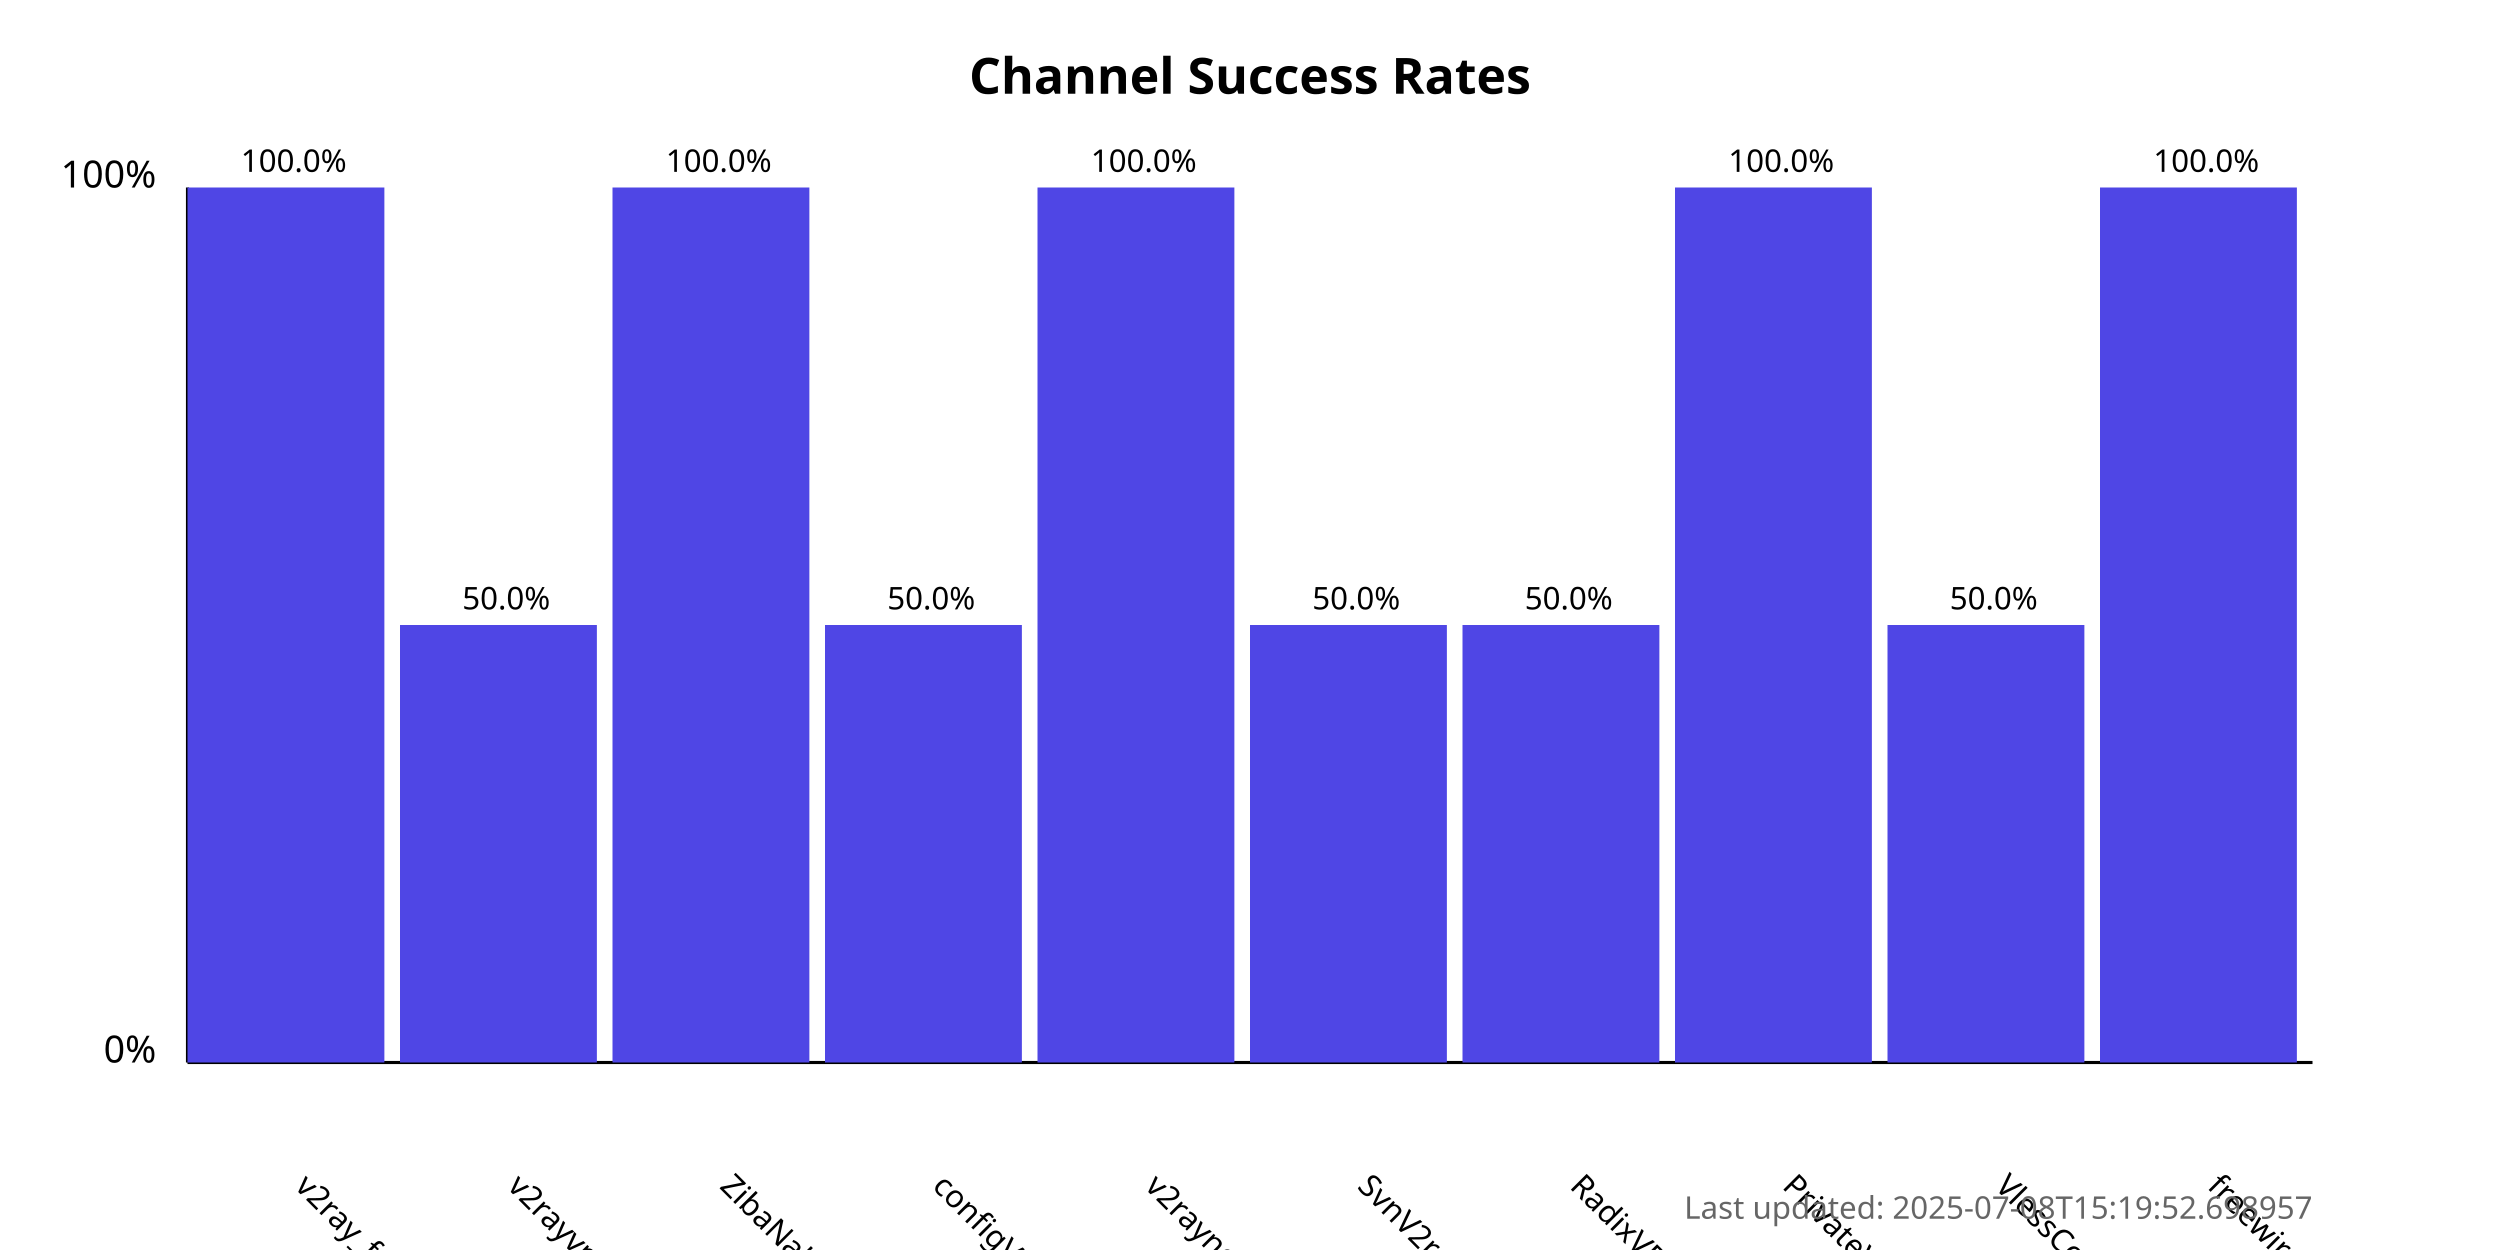
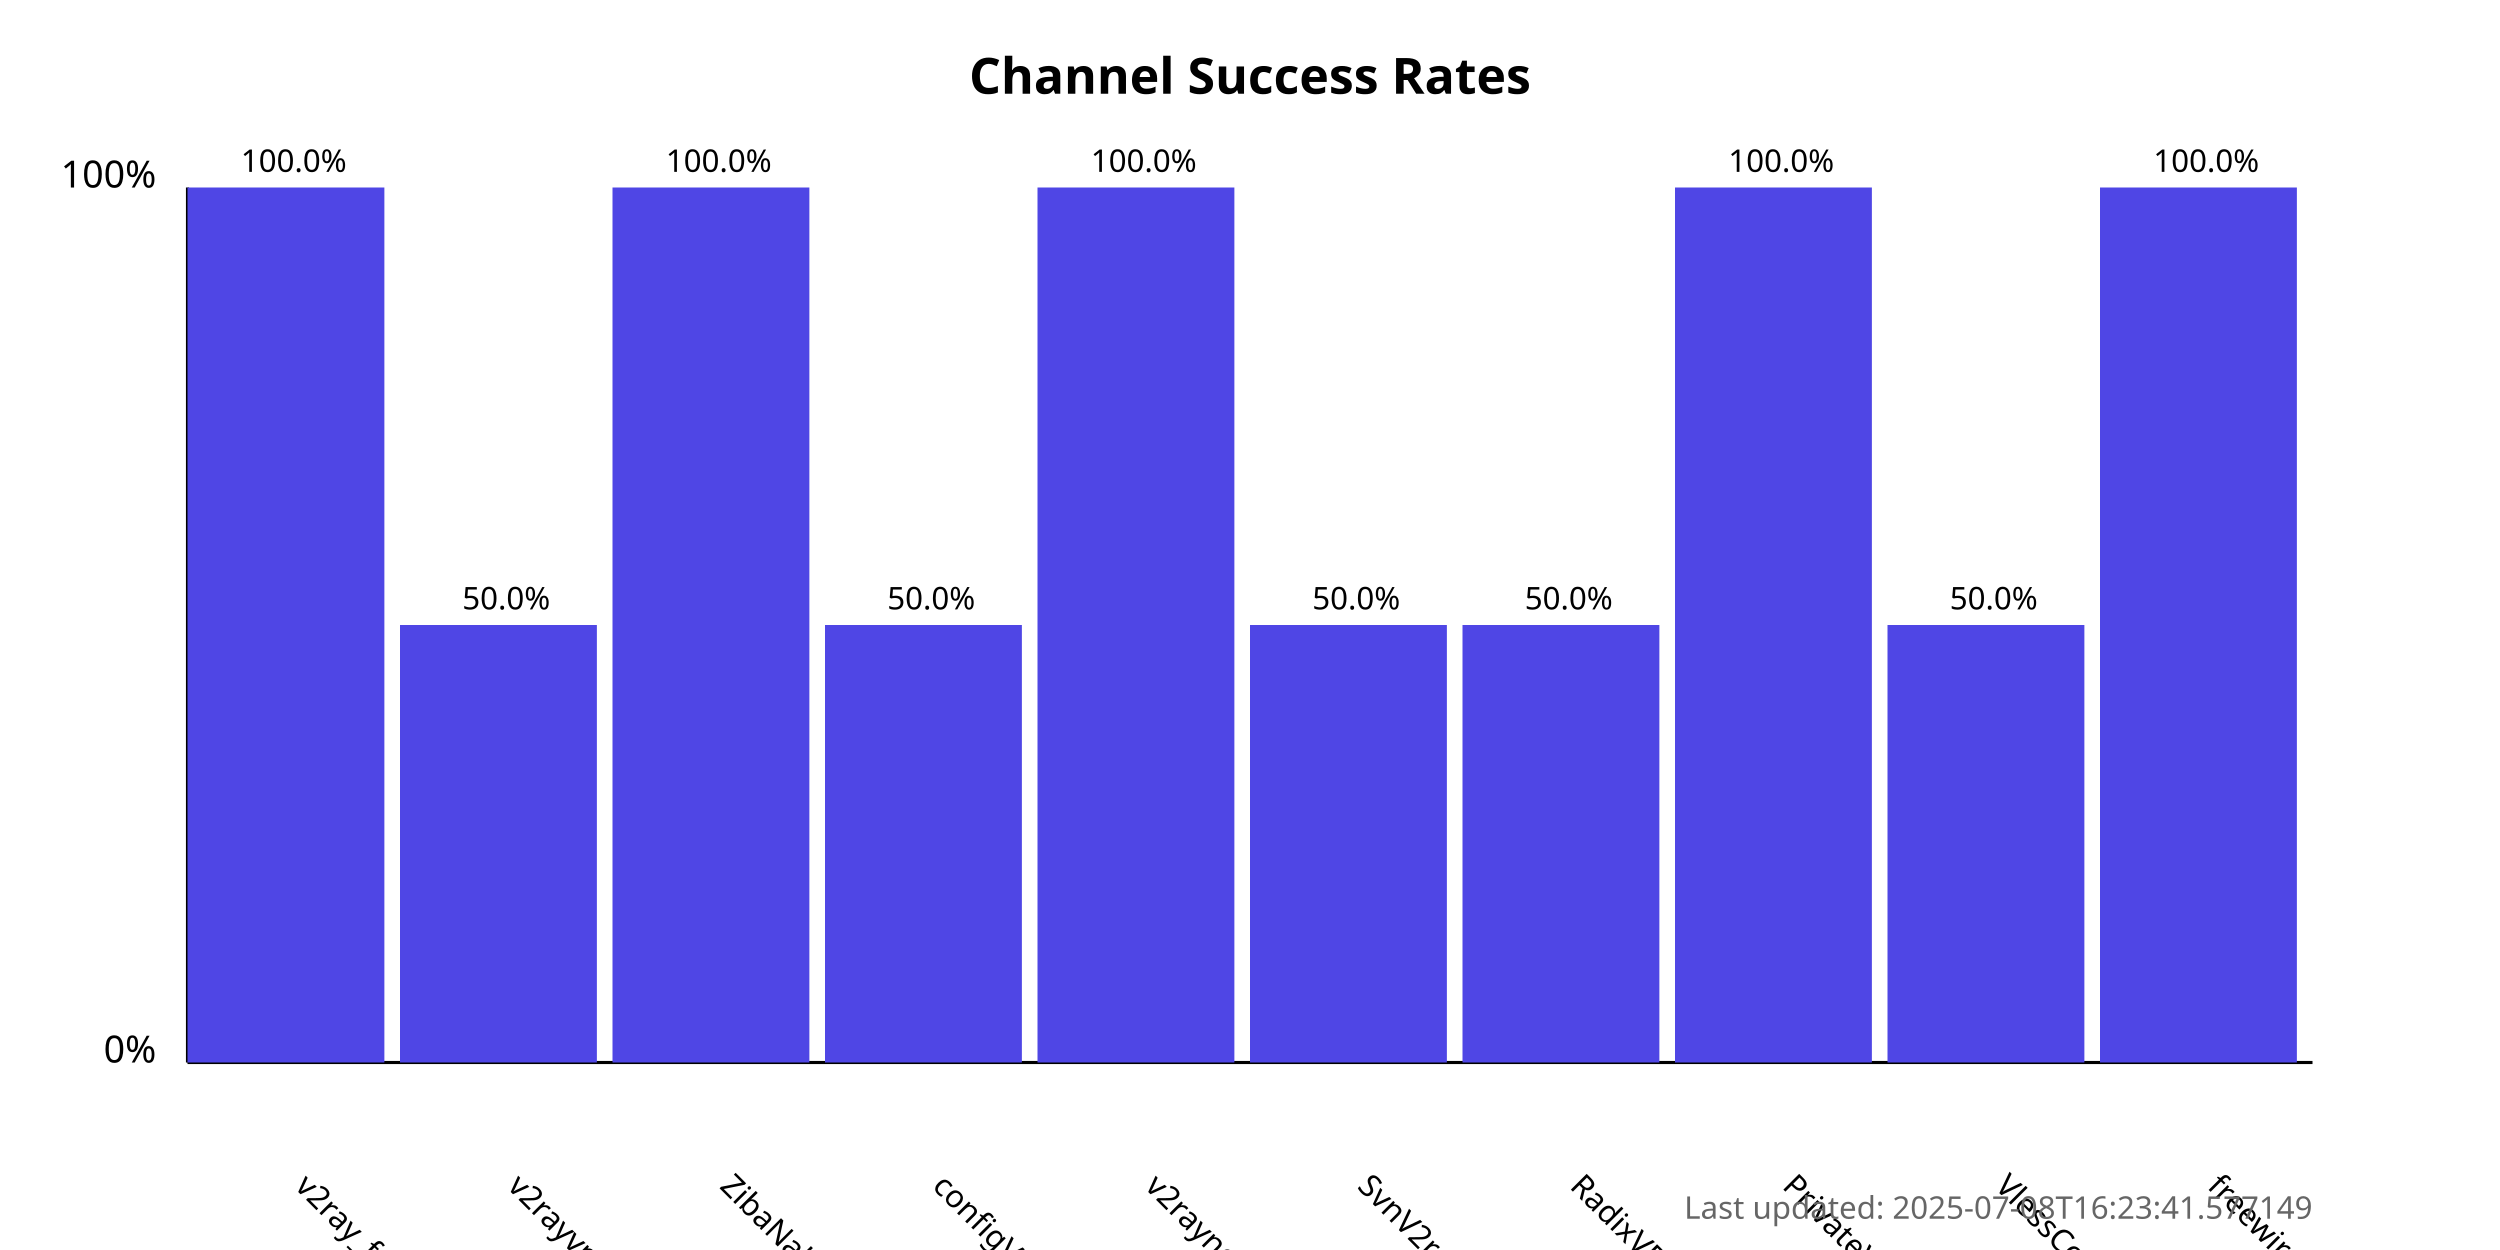
<svg xmlns="http://www.w3.org/2000/svg" width="800" height="400">
  <style>
            .chart-title { font: bold 16px sans-serif; }
            .axis-label { font: 12px sans-serif; }
            .tick-label { font: 10px sans-serif; }
            .bar { fill: #4f46e5; }
            .bar:hover { fill: #6366f1; }
            .timestamp { font: 10px sans-serif; fill: #666; }
        </style>
  <text x="400.0" y="30" text-anchor="middle" class="chart-title">
            Channel Success Rates
        </text>
  <line x1="60" y1="340" x2="60" y2="60" stroke="black" stroke-width="1" />
  <line x1="60" y1="340" x2="740" y2="340" stroke="black" stroke-width="1" />
  <text x="50" y="340" text-anchor="end" class="axis-label">0%</text>
  <text x="50" y="60" text-anchor="end" class="axis-label">100%</text>
  <g>
    <rect x="60" y="60.0" width="63.0" height="280.0" class="bar" />
    <text x="94.0" y="380" transform="rotate(45, 94.0, 380)" text-anchor="start" class="tick-label">
                v2ray_free_conf
            </text>
    <text x="94.0" y="55.0" text-anchor="middle" class="tick-label">
                100.0%
            </text>
  </g>
  <g>
    <rect x="128.0" y="200.0" width="63.0" height="140.0" class="bar" />
    <text x="162.0" y="380" transform="rotate(45, 162.0, 380)" text-anchor="start" class="tick-label">
                v2rayvpno
            </text>
    <text x="162.0" y="195.0" text-anchor="middle" class="tick-label">
                50.0%
            </text>
  </g>
  <g>
    <rect x="196.0" y="60.0" width="63.0" height="280.0" class="bar" />
    <text x="230.0" y="380" transform="rotate(45, 230.0, 380)" text-anchor="start" class="tick-label">
                ZibaNabz
            </text>
    <text x="230.0" y="55.0" text-anchor="middle" class="tick-label">
                100.0%
            </text>
  </g>
  <g>
    <rect x="264.0" y="200.0" width="63.0" height="140.0" class="bar" />
    <text x="298.0" y="380" transform="rotate(45, 298.0, 380)" text-anchor="start" class="tick-label">
                configV2rayForFree
            </text>
    <text x="298.0" y="195.0" text-anchor="middle" class="tick-label">
                50.0%
            </text>
  </g>
  <g>
    <rect x="332.0" y="60.0" width="63.0" height="280.0" class="bar" />
    <text x="366.0" y="380" transform="rotate(45, 366.0, 380)" text-anchor="start" class="tick-label">
                v2rayngvpn
            </text>
    <text x="366.0" y="55.0" text-anchor="middle" class="tick-label">
                100.0%
            </text>
  </g>
  <g>
    <rect x="400.0" y="200.0" width="63.0" height="140.0" class="bar" />
    <text x="434.0" y="380" transform="rotate(45, 434.0, 380)" text-anchor="start" class="tick-label">
                SvnV2ray
            </text>
    <text x="434.0" y="195.0" text-anchor="middle" class="tick-label">
                50.0%
            </text>
  </g>
  <g>
    <rect x="468.0" y="200.0" width="63.0" height="140.0" class="bar" />
    <text x="502.0" y="380" transform="rotate(45, 502.0, 380)" text-anchor="start" class="tick-label">
                RadixVPN
            </text>
    <text x="502.0" y="195.0" text-anchor="middle" class="tick-label">
                50.0%
            </text>
  </g>
  <g>
    <rect x="536.0" y="60.0" width="63.0" height="280.0" class="bar" />
    <text x="570.0" y="380" transform="rotate(45, 570.0, 380)" text-anchor="start" class="tick-label">
                PrivateVPNs
            </text>
    <text x="570.0" y="55.0" text-anchor="middle" class="tick-label">
                100.0%
            </text>
  </g>
  <g>
    <rect x="604.0" y="200.0" width="63.0" height="140.0" class="bar" />
    <text x="638.0" y="380" transform="rotate(45, 638.0, 380)" text-anchor="start" class="tick-label">
                VlessConfig
            </text>
    <text x="638.0" y="195.0" text-anchor="middle" class="tick-label">
                50.0%
            </text>
  </g>
  <g>
    <rect x="672.0" y="60.0" width="63.0" height="280.0" class="bar" />
    <text x="706.0" y="380" transform="rotate(45, 706.0, 380)" text-anchor="start" class="tick-label">
                freewireguard
            </text>
    <text x="706.0" y="55.0" text-anchor="middle" class="tick-label">
                100.0%
            </text>
  </g>
  <text x="740" y="390" text-anchor="end" class="timestamp">
-             Last updated: 2025-07-08T15:19:52.698957
+             Last updated: 2025-07-08T16:23:41.577149
        </text>
</svg>
